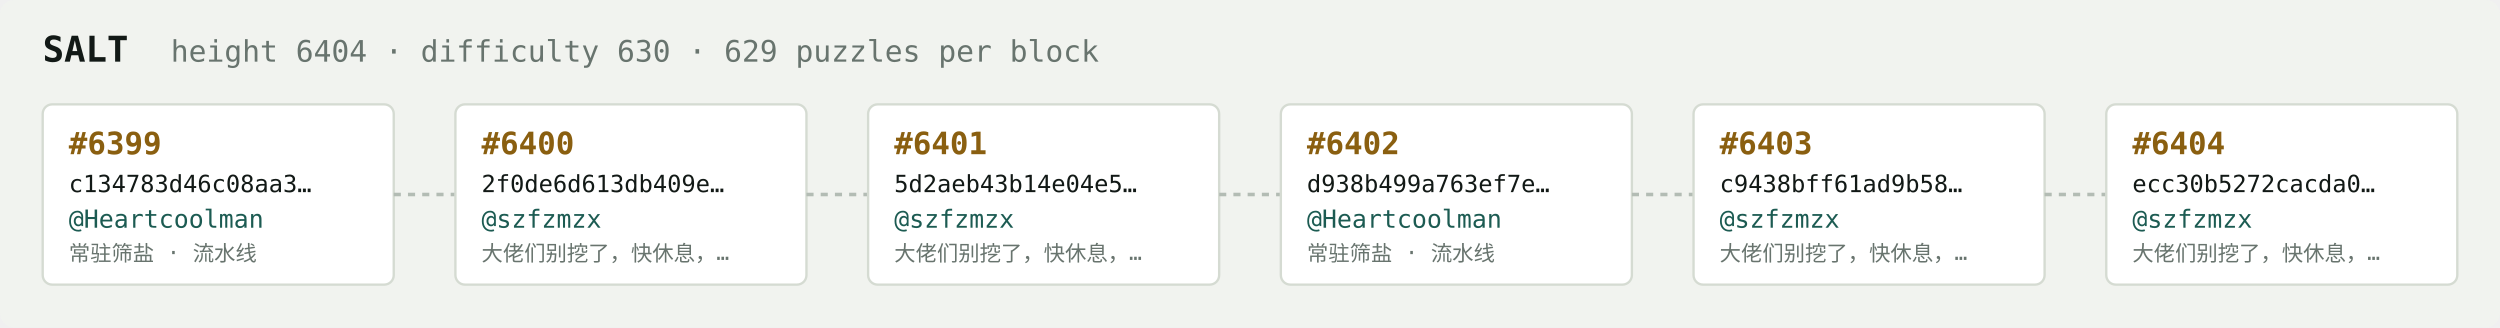
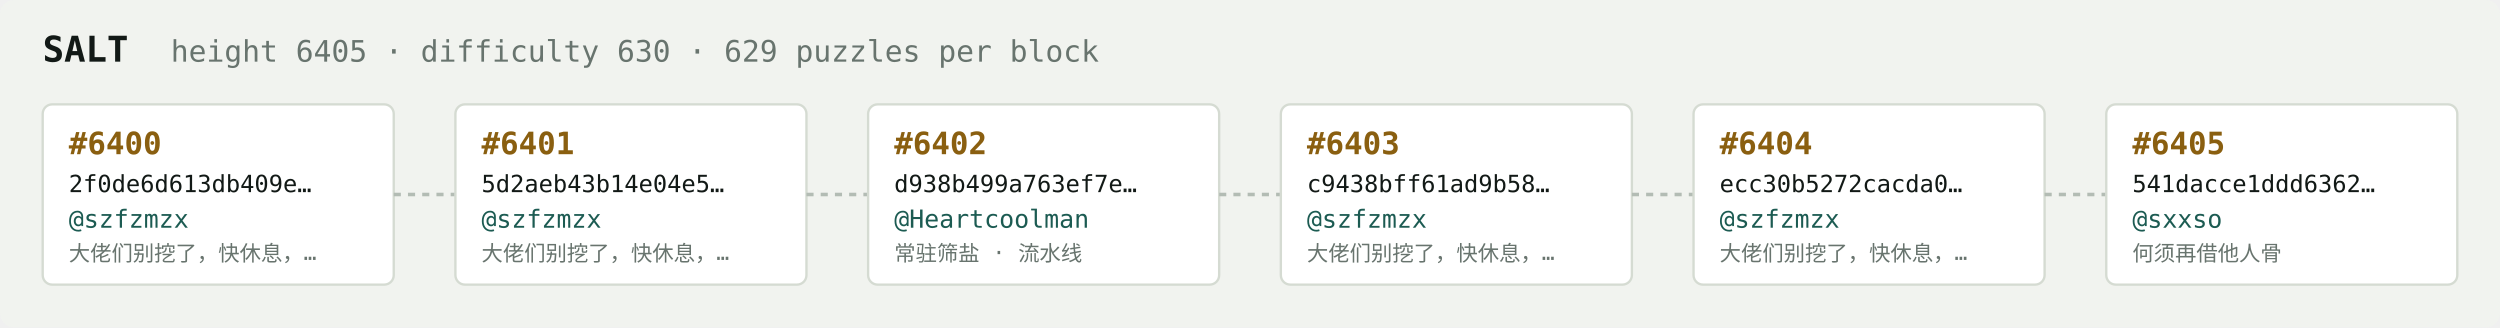
<svg xmlns="http://www.w3.org/2000/svg" width="1054" height="138" viewBox="0 0 1054 138" font-family="ui-monospace,SFMono-Regular,Menlo,monospace">
  <rect fill="#f1f3ef" width="1054" height="138" rx="6" />
  <text x="18" y="26" fill="#121916" font-size="15" font-weight="700">SALT</text>
-   <text x="72" y="26" fill="#68746e" font-size="12.5">height 6404 · difficulty 630 · 629 puzzles per block</text>
+   <text x="72" y="26" fill="#68746e" font-size="12.5">height 6405 · difficulty 630 · 629 puzzles per block</text>
  <rect x="18" y="44" width="148" height="76" rx="4" fill="#ffffff" stroke="#d5dbd2" stroke-width="1" />
-   <text x="29" y="65" fill="#8a5f10" font-size="13" font-weight="700">#6399</text>
-   <text x="29" y="81" fill="#121916" font-size="10">c134783d46c08aa3…</text>
-   <text x="29" y="96" fill="#1c5b52" font-size="10.5">@Heartcoolman</text>
-   <text x="29" y="110" fill="#68746e" font-size="9">常驻筛盐 · 流水线</text>
+   <text x="29" y="65" fill="#8a5f10" font-size="13" font-weight="700">#6400</text>
+   <text x="29" y="81" fill="#121916" font-size="10">2f0de6d613db409e…</text>
+   <text x="29" y="96" fill="#1c5b52" font-size="10.5">@szfzmzx</text>
+   <text x="29" y="110" fill="#68746e" font-size="9">大佬们别挖了，快休息，…</text>
  <line x1="166" y1="82.0" x2="192" y2="82.0" stroke="#b3bcb4" stroke-width="1.5" stroke-dasharray="3 3" />
  <rect x="192" y="44" width="148" height="76" rx="4" fill="#ffffff" stroke="#d5dbd2" stroke-width="1" />
-   <text x="203" y="65" fill="#8a5f10" font-size="13" font-weight="700">#6400</text>
-   <text x="203" y="81" fill="#121916" font-size="10">2f0de6d613db409e…</text>
+   <text x="203" y="65" fill="#8a5f10" font-size="13" font-weight="700">#6401</text>
+   <text x="203" y="81" fill="#121916" font-size="10">5d2aeb43b14e04e5…</text>
  <text x="203" y="96" fill="#1c5b52" font-size="10.5">@szfzmzx</text>
  <text x="203" y="110" fill="#68746e" font-size="9">大佬们别挖了，快休息，…</text>
  <line x1="340" y1="82.0" x2="366" y2="82.0" stroke="#b3bcb4" stroke-width="1.5" stroke-dasharray="3 3" />
  <rect x="366" y="44" width="148" height="76" rx="4" fill="#ffffff" stroke="#d5dbd2" stroke-width="1" />
-   <text x="377" y="65" fill="#8a5f10" font-size="13" font-weight="700">#6401</text>
-   <text x="377" y="81" fill="#121916" font-size="10">5d2aeb43b14e04e5…</text>
-   <text x="377" y="96" fill="#1c5b52" font-size="10.5">@szfzmzx</text>
-   <text x="377" y="110" fill="#68746e" font-size="9">大佬们别挖了，快休息，…</text>
+   <text x="377" y="65" fill="#8a5f10" font-size="13" font-weight="700">#6402</text>
+   <text x="377" y="81" fill="#121916" font-size="10">d938b499a763ef7e…</text>
+   <text x="377" y="96" fill="#1c5b52" font-size="10.5">@Heartcoolman</text>
+   <text x="377" y="110" fill="#68746e" font-size="9">常驻筛盐 · 流水线</text>
  <line x1="514" y1="82.0" x2="540" y2="82.0" stroke="#b3bcb4" stroke-width="1.5" stroke-dasharray="3 3" />
  <rect x="540" y="44" width="148" height="76" rx="4" fill="#ffffff" stroke="#d5dbd2" stroke-width="1" />
-   <text x="551" y="65" fill="#8a5f10" font-size="13" font-weight="700">#6402</text>
-   <text x="551" y="81" fill="#121916" font-size="10">d938b499a763ef7e…</text>
-   <text x="551" y="96" fill="#1c5b52" font-size="10.5">@Heartcoolman</text>
-   <text x="551" y="110" fill="#68746e" font-size="9">常驻筛盐 · 流水线</text>
+   <text x="551" y="65" fill="#8a5f10" font-size="13" font-weight="700">#6403</text>
+   <text x="551" y="81" fill="#121916" font-size="10">c9438bff61ad9b58…</text>
+   <text x="551" y="96" fill="#1c5b52" font-size="10.5">@szfzmzx</text>
+   <text x="551" y="110" fill="#68746e" font-size="9">大佬们别挖了，快休息，…</text>
  <line x1="688" y1="82.0" x2="714" y2="82.0" stroke="#b3bcb4" stroke-width="1.5" stroke-dasharray="3 3" />
  <rect x="714" y="44" width="148" height="76" rx="4" fill="#ffffff" stroke="#d5dbd2" stroke-width="1" />
-   <text x="725" y="65" fill="#8a5f10" font-size="13" font-weight="700">#6403</text>
-   <text x="725" y="81" fill="#121916" font-size="10">c9438bff61ad9b58…</text>
+   <text x="725" y="65" fill="#8a5f10" font-size="13" font-weight="700">#6404</text>
+   <text x="725" y="81" fill="#121916" font-size="10">ecc30b5272cacda0…</text>
  <text x="725" y="96" fill="#1c5b52" font-size="10.5">@szfzmzx</text>
  <text x="725" y="110" fill="#68746e" font-size="9">大佬们别挖了，快休息，…</text>
  <line x1="862" y1="82.0" x2="888" y2="82.0" stroke="#b3bcb4" stroke-width="1.5" stroke-dasharray="3 3" />
  <rect x="888" y="44" width="148" height="76" rx="4" fill="#ffffff" stroke="#d5dbd2" stroke-width="1" />
-   <text x="899" y="65" fill="#8a5f10" font-size="13" font-weight="700">#6404</text>
-   <text x="899" y="81" fill="#121916" font-size="10">ecc30b5272cacda0…</text>
-   <text x="899" y="96" fill="#1c5b52" font-size="10.5">@szfzmzx</text>
-   <text x="899" y="110" fill="#68746e" font-size="9">大佬们别挖了，快休息，…</text>
+   <text x="899" y="65" fill="#8a5f10" font-size="13" font-weight="700">#6405</text>
+   <text x="899" y="81" fill="#121916" font-size="10">541dacce1ddd6362…</text>
+   <text x="899" y="96" fill="#1c5b52" font-size="10.5">@sxxso</text>
+   <text x="899" y="110" fill="#68746e" font-size="9">何须再借他人骨</text>
</svg>
